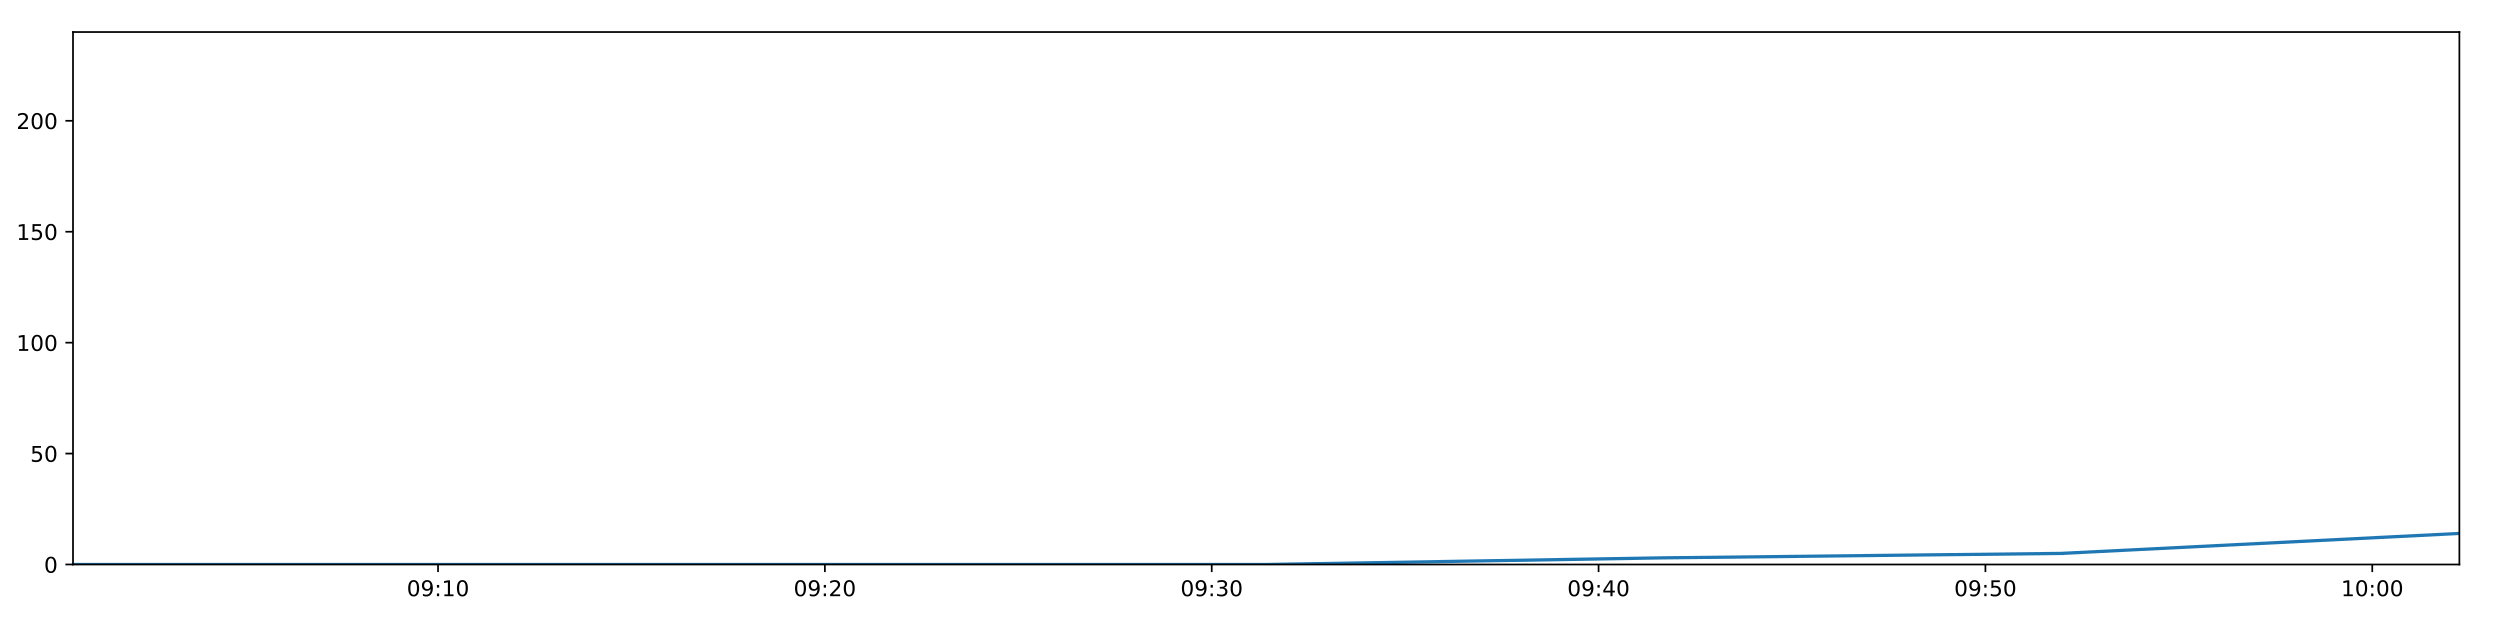
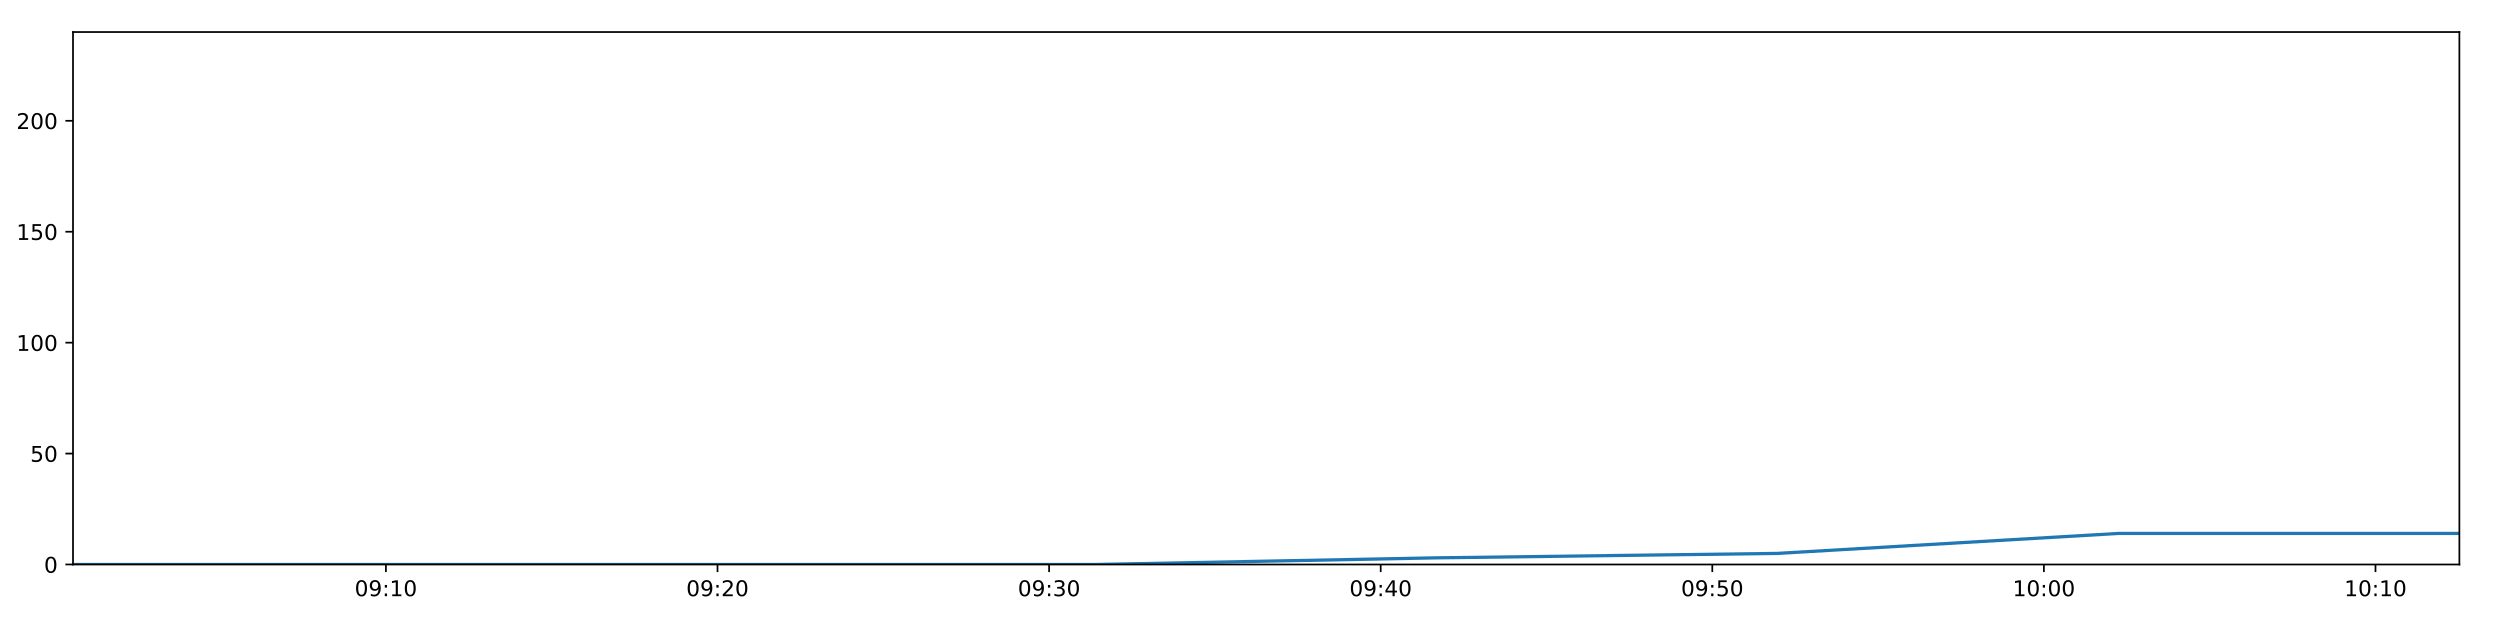
<svg xmlns="http://www.w3.org/2000/svg" xmlns:xlink="http://www.w3.org/1999/xlink" height="288pt" version="1.1" viewBox="0 0 1152 288" width="1152pt">
  <defs>
    <style type="text/css">
*{stroke-linecap:butt;stroke-linejoin:round;}
  </style>
  </defs>
  <g id="figure_1">
    <g id="patch_1">
      <path d="M 0 288  L 1152 288  L 1152 0  L 0 0  z " style="fill:#ffffff;" />
    </g>
    <g id="axes_1">
      <g id="patch_2">
        <path d="M 33.64 260.12  L 1133.28 260.12  L 1133.28 14.76  L 33.64 14.76  z " style="fill:#ffffff;" />
      </g>
      <g id="matplotlib.axis_1">
        <g id="xtick_1">
          <g id="line2d_1">
            <defs>
-               <path d="M 0 0  L 0 3.5  " id="m5437a91072" style="stroke:#000000;stroke-width:0.8;" />
-             </defs>
-             <g>
-               <use style="stroke:#000000;stroke-width:0.8;" x="201.846" xlink:href="#m5437a91072" y="260.12" />
+               <path d="M 0 0  L 0 3.5  " id="meb766637d9" style="stroke:#000000;stroke-width:0.8;" />
+             </defs>
+             <g>
+               <use style="stroke:#000000;stroke-width:0.8;" x="177.824" xlink:href="#meb766637d9" y="260.12" />
            </g>
          </g>
          <g id="text_1">
            <defs>
              <path d="M 31.781 66.406  Q 24.172 66.406 20.328 58.906  Q 16.5 51.422 16.5 36.375  Q 16.5 21.391 20.328 13.891  Q 24.172 6.391 31.781 6.391  Q 39.453 6.391 43.281 13.891  Q 47.125 21.391 47.125 36.375  Q 47.125 51.422 43.281 58.906  Q 39.453 66.406 31.781 66.406  z M 31.781 74.219  Q 44.047 74.219 50.516 64.516  Q 56.984 54.828 56.984 36.375  Q 56.984 17.969 50.516 8.266  Q 44.047 -1.422 31.781 -1.422  Q 19.531 -1.422 13.062 8.266  Q 6.594 17.969 6.594 36.375  Q 6.594 54.828 13.062 64.516  Q 19.531 74.219 31.781 74.219  z " id="DejaVuSans-48" />
              <path d="M 10.984 1.516  L 10.984 10.5  Q 14.703 8.734 18.5 7.812  Q 22.312 6.891 25.984 6.891  Q 35.75 6.891 40.891 13.453  Q 46.047 20.016 46.781 33.406  Q 43.953 29.203 39.594 26.953  Q 35.25 24.703 29.984 24.703  Q 19.047 24.703 12.672 31.312  Q 6.297 37.938 6.297 49.422  Q 6.297 60.641 12.938 67.422  Q 19.578 74.219 30.609 74.219  Q 43.266 74.219 49.922 64.516  Q 56.594 54.828 56.594 36.375  Q 56.594 19.141 48.406 8.859  Q 40.234 -1.422 26.422 -1.422  Q 22.703 -1.422 18.891 -0.688  Q 15.094 0.047 10.984 1.516  z M 30.609 32.422  Q 37.25 32.422 41.125 36.953  Q 45.016 41.5 45.016 49.422  Q 45.016 57.281 41.125 61.844  Q 37.25 66.406 30.609 66.406  Q 23.969 66.406 20.094 61.844  Q 16.219 57.281 16.219 49.422  Q 16.219 41.5 20.094 36.953  Q 23.969 32.422 30.609 32.422  z " id="DejaVuSans-57" />
              <path d="M 11.719 12.406  L 22.016 12.406  L 22.016 0  L 11.719 0  z M 11.719 51.703  L 22.016 51.703  L 22.016 39.312  L 11.719 39.312  z " id="DejaVuSans-58" />
              <path d="M 12.406 8.297  L 28.516 8.297  L 28.516 63.922  L 10.984 60.406  L 10.984 69.391  L 28.422 72.906  L 38.281 72.906  L 38.281 8.297  L 54.391 8.297  L 54.391 0  L 12.406 0  z " id="DejaVuSans-49" />
            </defs>
-             <g transform="translate(187.4364 274.7184)scale(0.1 -0.1)">
+             <g transform="translate(163.4144 274.7184)scale(0.1 -0.1)">
              <use xlink:href="#DejaVuSans-48" />
              <use x="63.623" xlink:href="#DejaVuSans-57" />
              <use x="127.246" xlink:href="#DejaVuSans-58" />
              <use x="160.938" xlink:href="#DejaVuSans-49" />
              <use x="224.561" xlink:href="#DejaVuSans-48" />
            </g>
          </g>
        </g>
        <g id="xtick_2">
          <g id="line2d_2">
            <g>
-               <use style="stroke:#000000;stroke-width:0.8;" x="380.104" xlink:href="#m5437a91072" y="260.12" />
+               <use style="stroke:#000000;stroke-width:0.8;" x="330.625" xlink:href="#meb766637d9" y="260.12" />
            </g>
          </g>
          <g id="text_2">
            <defs>
              <path d="M 19.188 8.297  L 53.609 8.297  L 53.609 0  L 7.328 0  L 7.328 8.297  Q 12.938 14.109 22.625 23.891  Q 32.328 33.688 34.812 36.531  Q 39.547 41.844 41.422 45.531  Q 43.312 49.219 43.312 52.781  Q 43.312 58.594 39.234 62.25  Q 35.156 65.922 28.609 65.922  Q 23.969 65.922 18.812 64.312  Q 13.672 62.703 7.812 59.422  L 7.812 69.391  Q 13.766 71.781 18.938 73  Q 24.125 74.219 28.422 74.219  Q 39.75 74.219 46.484 68.547  Q 53.219 62.891 53.219 53.422  Q 53.219 48.922 51.531 44.891  Q 49.859 40.875 45.406 35.406  Q 44.188 33.984 37.641 27.219  Q 31.109 20.453 19.188 8.297  z " id="DejaVuSans-50" />
            </defs>
-             <g transform="translate(365.6948 274.7184)scale(0.1 -0.1)">
+             <g transform="translate(316.2152 274.7184)scale(0.1 -0.1)">
              <use xlink:href="#DejaVuSans-48" />
              <use x="63.623" xlink:href="#DejaVuSans-57" />
              <use x="127.246" xlink:href="#DejaVuSans-58" />
              <use x="160.938" xlink:href="#DejaVuSans-50" />
              <use x="224.561" xlink:href="#DejaVuSans-48" />
            </g>
          </g>
        </g>
        <g id="xtick_3">
          <g id="line2d_3">
            <g>
-               <use style="stroke:#000000;stroke-width:0.8;" x="558.363" xlink:href="#m5437a91072" y="260.12" />
+               <use style="stroke:#000000;stroke-width:0.8;" x="483.425" xlink:href="#meb766637d9" y="260.12" />
            </g>
          </g>
          <g id="text_3">
            <defs>
              <path d="M 40.578 39.312  Q 47.656 37.797 51.625 33  Q 55.609 28.219 55.609 21.188  Q 55.609 10.406 48.188 4.484  Q 40.766 -1.422 27.094 -1.422  Q 22.516 -1.422 17.656 -0.516  Q 12.797 0.391 7.625 2.203  L 7.625 11.719  Q 11.719 9.328 16.594 8.109  Q 21.484 6.891 26.812 6.891  Q 36.078 6.891 40.938 10.547  Q 45.797 14.203 45.797 21.188  Q 45.797 27.641 41.281 31.266  Q 36.766 34.906 28.719 34.906  L 20.219 34.906  L 20.219 43.016  L 29.109 43.016  Q 36.375 43.016 40.234 45.922  Q 44.094 48.828 44.094 54.297  Q 44.094 59.906 40.109 62.906  Q 36.141 65.922 28.719 65.922  Q 24.656 65.922 20.016 65.031  Q 15.375 64.156 9.812 62.312  L 9.812 71.094  Q 15.438 72.656 20.344 73.438  Q 25.25 74.219 29.594 74.219  Q 40.828 74.219 47.359 69.109  Q 53.906 64.016 53.906 55.328  Q 53.906 49.266 50.438 45.094  Q 46.969 40.922 40.578 39.312  z " id="DejaVuSans-51" />
            </defs>
-             <g transform="translate(543.9533 274.7184)scale(0.1 -0.1)">
+             <g transform="translate(469.016 274.7184)scale(0.1 -0.1)">
              <use xlink:href="#DejaVuSans-48" />
              <use x="63.623" xlink:href="#DejaVuSans-57" />
              <use x="127.246" xlink:href="#DejaVuSans-58" />
              <use x="160.938" xlink:href="#DejaVuSans-51" />
              <use x="224.561" xlink:href="#DejaVuSans-48" />
            </g>
          </g>
        </g>
        <g id="xtick_4">
          <g id="line2d_4">
            <g>
-               <use style="stroke:#000000;stroke-width:0.8;" x="736.621" xlink:href="#m5437a91072" y="260.12" />
+               <use style="stroke:#000000;stroke-width:0.8;" x="636.226" xlink:href="#meb766637d9" y="260.12" />
            </g>
          </g>
          <g id="text_4">
            <defs>
              <path d="M 37.797 64.312  L 12.891 25.391  L 37.797 25.391  z M 35.203 72.906  L 47.609 72.906  L 47.609 25.391  L 58.016 25.391  L 58.016 17.188  L 47.609 17.188  L 47.609 0  L 37.797 0  L 37.797 17.188  L 4.891 17.188  L 4.891 26.703  z " id="DejaVuSans-52" />
            </defs>
-             <g transform="translate(722.2117 274.7184)scale(0.1 -0.1)">
+             <g transform="translate(621.8168 274.7184)scale(0.1 -0.1)">
              <use xlink:href="#DejaVuSans-48" />
              <use x="63.623" xlink:href="#DejaVuSans-57" />
              <use x="127.246" xlink:href="#DejaVuSans-58" />
              <use x="160.938" xlink:href="#DejaVuSans-52" />
              <use x="224.561" xlink:href="#DejaVuSans-48" />
            </g>
          </g>
        </g>
        <g id="xtick_5">
          <g id="line2d_5">
            <g>
-               <use style="stroke:#000000;stroke-width:0.8;" x="914.879" xlink:href="#m5437a91072" y="260.12" />
+               <use style="stroke:#000000;stroke-width:0.8;" x="789.027" xlink:href="#meb766637d9" y="260.12" />
            </g>
          </g>
          <g id="text_5">
            <defs>
              <path d="M 10.797 72.906  L 49.516 72.906  L 49.516 64.594  L 19.828 64.594  L 19.828 46.734  Q 21.969 47.469 24.109 47.828  Q 26.266 48.188 28.422 48.188  Q 40.625 48.188 47.75 41.5  Q 54.891 34.812 54.891 23.391  Q 54.891 11.625 47.562 5.094  Q 40.234 -1.422 26.906 -1.422  Q 22.312 -1.422 17.547 -0.641  Q 12.797 0.141 7.719 1.703  L 7.719 11.625  Q 12.109 9.234 16.797 8.062  Q 21.484 6.891 26.703 6.891  Q 35.156 6.891 40.078 11.328  Q 45.016 15.766 45.016 23.391  Q 45.016 31 40.078 35.438  Q 35.156 39.891 26.703 39.891  Q 22.75 39.891 18.812 39.016  Q 14.891 38.141 10.797 36.281  z " id="DejaVuSans-53" />
            </defs>
-             <g transform="translate(900.4701 274.7184)scale(0.1 -0.1)">
+             <g transform="translate(774.6176 274.7184)scale(0.1 -0.1)">
              <use xlink:href="#DejaVuSans-48" />
              <use x="63.623" xlink:href="#DejaVuSans-57" />
              <use x="127.246" xlink:href="#DejaVuSans-58" />
              <use x="160.938" xlink:href="#DejaVuSans-53" />
              <use x="224.561" xlink:href="#DejaVuSans-48" />
            </g>
          </g>
        </g>
        <g id="xtick_6">
          <g id="line2d_6">
            <g>
-               <use style="stroke:#000000;stroke-width:0.8;" x="1093.138" xlink:href="#m5437a91072" y="260.12" />
+               <use style="stroke:#000000;stroke-width:0.8;" x="941.828" xlink:href="#meb766637d9" y="260.12" />
            </g>
          </g>
          <g id="text_6">
-             <g transform="translate(1078.729 274.7184)scale(0.1 -0.1)">
+             <g transform="translate(927.4184 274.7184)scale(0.1 -0.1)">
              <use xlink:href="#DejaVuSans-49" />
              <use x="63.623" xlink:href="#DejaVuSans-48" />
              <use x="127.246" xlink:href="#DejaVuSans-58" />
              <use x="160.938" xlink:href="#DejaVuSans-48" />
+               <use x="224.561" xlink:href="#DejaVuSans-48" />
+             </g>
+           </g>
+         </g>
+         <g id="xtick_7">
+           <g id="line2d_7">
+             <g>
+               <use style="stroke:#000000;stroke-width:0.8;" x="1094.629" xlink:href="#meb766637d9" y="260.12" />
+             </g>
+           </g>
+           <g id="text_7">
+             <g transform="translate(1080.219 274.7184)scale(0.1 -0.1)">
+               <use xlink:href="#DejaVuSans-49" />
+               <use x="63.623" xlink:href="#DejaVuSans-48" />
+               <use x="127.246" xlink:href="#DejaVuSans-58" />
+               <use x="160.938" xlink:href="#DejaVuSans-49" />
              <use x="224.561" xlink:href="#DejaVuSans-48" />
            </g>
          </g>
        </g>
      </g>
      <g id="matplotlib.axis_2">
        <g id="ytick_1">
-           <g id="line2d_7">
-             <defs>
-               <path d="M 0 0  L -3.5 0  " id="m09c7afb8da" style="stroke:#000000;stroke-width:0.8;" />
-             </defs>
-             <g>
-               <use style="stroke:#000000;stroke-width:0.8;" x="33.64" xlink:href="#m09c7afb8da" y="260.12" />
-             </g>
-           </g>
-           <g id="text_7">
+           <g id="line2d_8">
+             <defs>
+               <path d="M 0 0  L -3.5 0  " id="mb7a2216b0f" style="stroke:#000000;stroke-width:0.8;" />
+             </defs>
+             <g>
+               <use style="stroke:#000000;stroke-width:0.8;" x="33.64" xlink:href="#mb7a2216b0f" y="260.12" />
+             </g>
+           </g>
+           <g id="text_8">
            <g transform="translate(20.2775 263.9192)scale(0.1 -0.1)">
              <use xlink:href="#DejaVuSans-48" />
            </g>
          </g>
        </g>
        <g id="ytick_2">
-           <g id="line2d_8">
-             <g>
-               <use style="stroke:#000000;stroke-width:0.8;" x="33.64" xlink:href="#m09c7afb8da" y="209.003" />
-             </g>
-           </g>
-           <g id="text_8">
+           <g id="line2d_9">
+             <g>
+               <use style="stroke:#000000;stroke-width:0.8;" x="33.64" xlink:href="#mb7a2216b0f" y="209.003" />
+             </g>
+           </g>
+           <g id="text_9">
            <g transform="translate(13.915 212.8026)scale(0.1 -0.1)">
              <use xlink:href="#DejaVuSans-53" />
              <use x="63.623" xlink:href="#DejaVuSans-48" />
            </g>
          </g>
        </g>
        <g id="ytick_3">
-           <g id="line2d_9">
-             <g>
-               <use style="stroke:#000000;stroke-width:0.8;" x="33.64" xlink:href="#m09c7afb8da" y="157.887" />
-             </g>
-           </g>
-           <g id="text_9">
+           <g id="line2d_10">
+             <g>
+               <use style="stroke:#000000;stroke-width:0.8;" x="33.64" xlink:href="#mb7a2216b0f" y="157.887" />
+             </g>
+           </g>
+           <g id="text_10">
            <g transform="translate(7.5525 161.6859)scale(0.1 -0.1)">
              <use xlink:href="#DejaVuSans-49" />
              <use x="63.623" xlink:href="#DejaVuSans-48" />
              <use x="127.246" xlink:href="#DejaVuSans-48" />
            </g>
          </g>
        </g>
        <g id="ytick_4">
-           <g id="line2d_10">
-             <g>
-               <use style="stroke:#000000;stroke-width:0.8;" x="33.64" xlink:href="#m09c7afb8da" y="106.77" />
-             </g>
-           </g>
-           <g id="text_10">
+           <g id="line2d_11">
+             <g>
+               <use style="stroke:#000000;stroke-width:0.8;" x="33.64" xlink:href="#mb7a2216b0f" y="106.77" />
+             </g>
+           </g>
+           <g id="text_11">
            <g transform="translate(7.5525 110.5692)scale(0.1 -0.1)">
              <use xlink:href="#DejaVuSans-49" />
              <use x="63.623" xlink:href="#DejaVuSans-53" />
              <use x="127.246" xlink:href="#DejaVuSans-48" />
            </g>
          </g>
        </g>
        <g id="ytick_5">
-           <g id="line2d_11">
-             <g>
-               <use style="stroke:#000000;stroke-width:0.8;" x="33.64" xlink:href="#m09c7afb8da" y="55.653" />
-             </g>
-           </g>
-           <g id="text_11">
+           <g id="line2d_12">
+             <g>
+               <use style="stroke:#000000;stroke-width:0.8;" x="33.64" xlink:href="#mb7a2216b0f" y="55.653" />
+             </g>
+           </g>
+           <g id="text_12">
            <g transform="translate(7.5525 59.45255)scale(0.1 -0.1)">
              <use xlink:href="#DejaVuSans-50" />
              <use x="63.623" xlink:href="#DejaVuSans-48" />
              <use x="127.246" xlink:href="#DejaVuSans-48" />
            </g>
          </g>
        </g>
      </g>
-       <g id="line2d_12">
-         <path clip-path="url(#p1b36cf39eb)" d="M 33.64 260.12  L 216.801 260.12  L 400.119 260.12  L 583.318 260.12  L 766.573 257.053  L 949.793 255.008  L 1133.28 245.807  " style="fill:none;stroke:#1f77b4;stroke-linecap:square;stroke-width:1.5;" />
+       <g id="line2d_13">
+         <path clip-path="url(#pab08f22115)" d="M 33.64 260.12  L 190.643 260.12  L 347.781 260.12  L 504.817 260.12  L 661.9 257.053  L 818.955 255.008  L 976.237 245.807  L 1133.28 245.807  " style="fill:none;stroke:#1f77b4;stroke-linecap:square;stroke-width:1.5;" />
      </g>
      <g id="patch_3">
        <path d="M 33.64 260.12  L 33.64 14.76  " style="fill:none;stroke:#000000;stroke-linecap:square;stroke-linejoin:miter;stroke-width:0.8;" />
      </g>
      <g id="patch_4">
        <path d="M 1133.28 260.12  L 1133.28 14.76  " style="fill:none;stroke:#000000;stroke-linecap:square;stroke-linejoin:miter;stroke-width:0.8;" />
      </g>
      <g id="patch_5">
        <path d="M 33.64 260.12  L 1133.28 260.12  " style="fill:none;stroke:#000000;stroke-linecap:square;stroke-linejoin:miter;stroke-width:0.8;" />
      </g>
      <g id="patch_6">
        <path d="M 33.64 14.76  L 1133.28 14.76  " style="fill:none;stroke:#000000;stroke-linecap:square;stroke-linejoin:miter;stroke-width:0.8;" />
      </g>
    </g>
  </g>
  <defs>
-     <clipPath id="p1b36cf39eb">
+     <clipPath id="pab08f22115">
      <rect height="245.36" width="1099.64" x="33.64" y="14.76" />
    </clipPath>
  </defs>
</svg>
